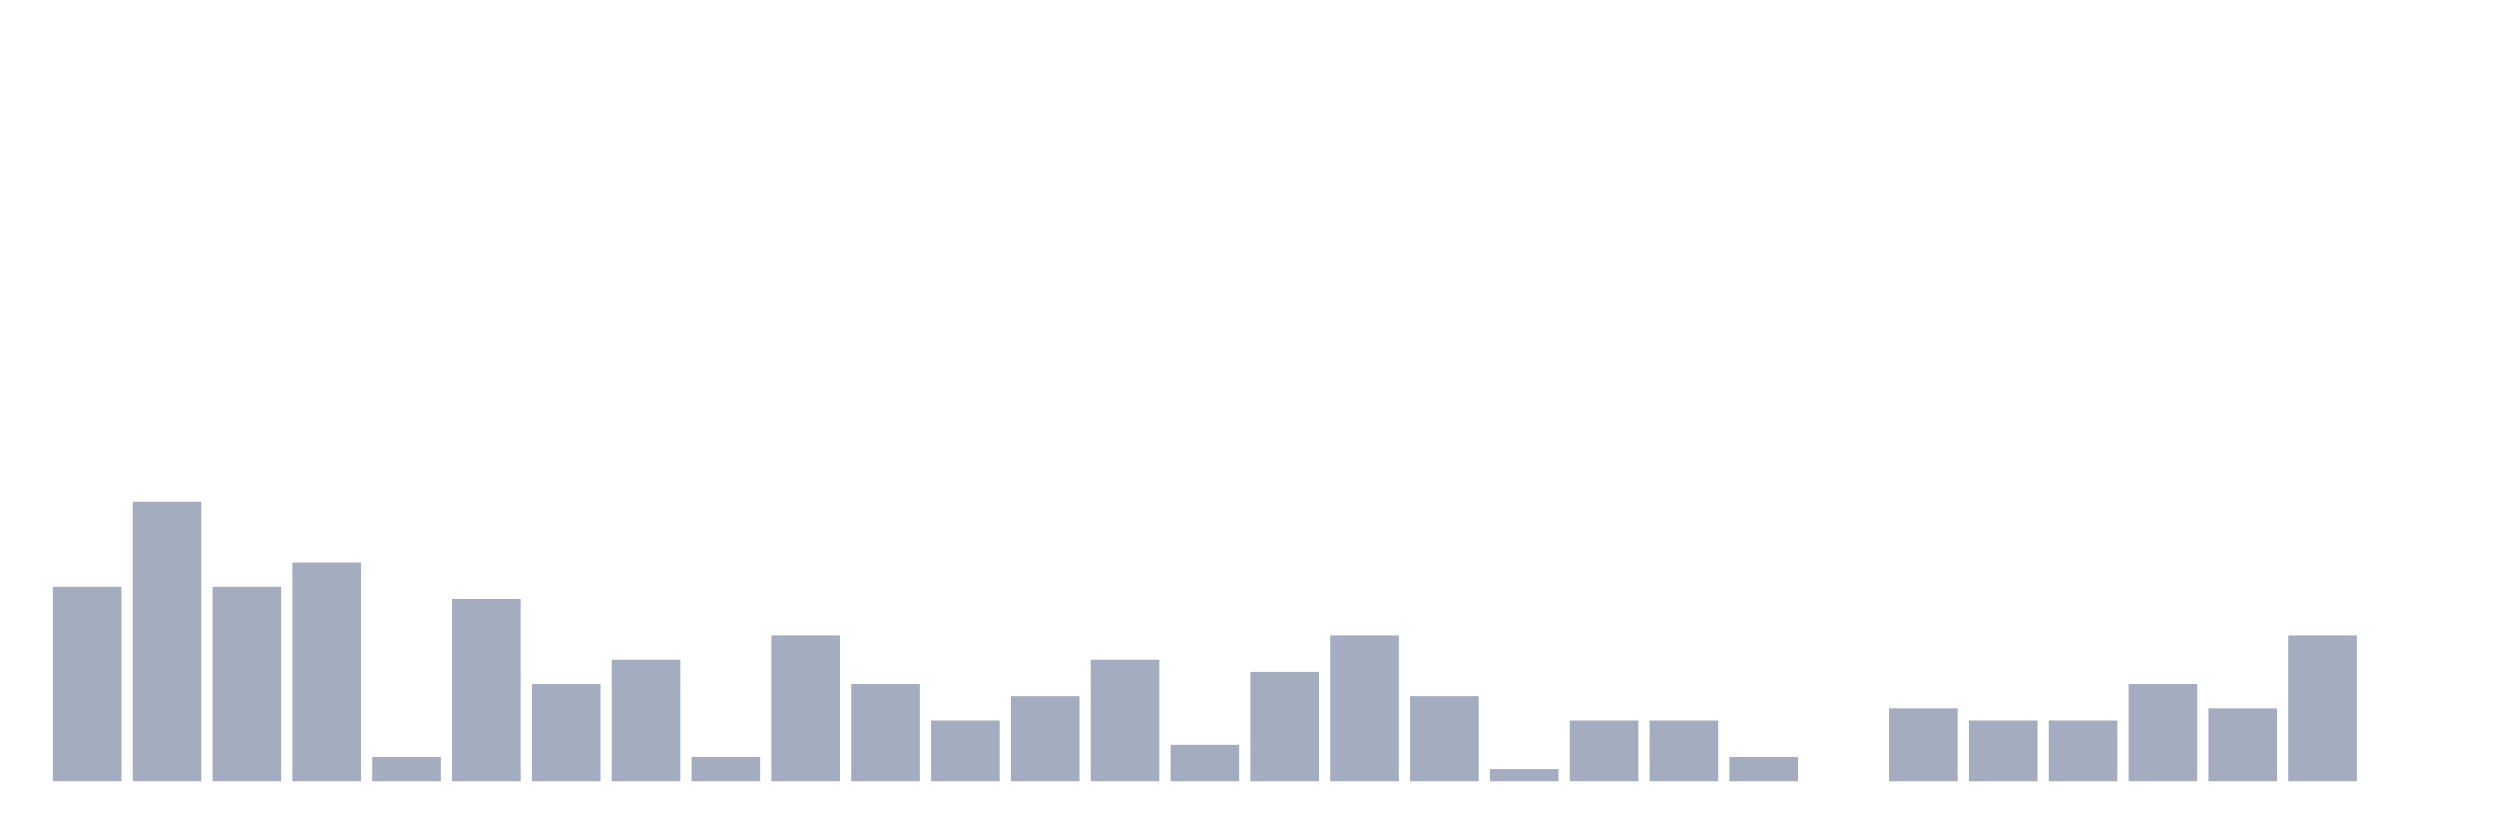
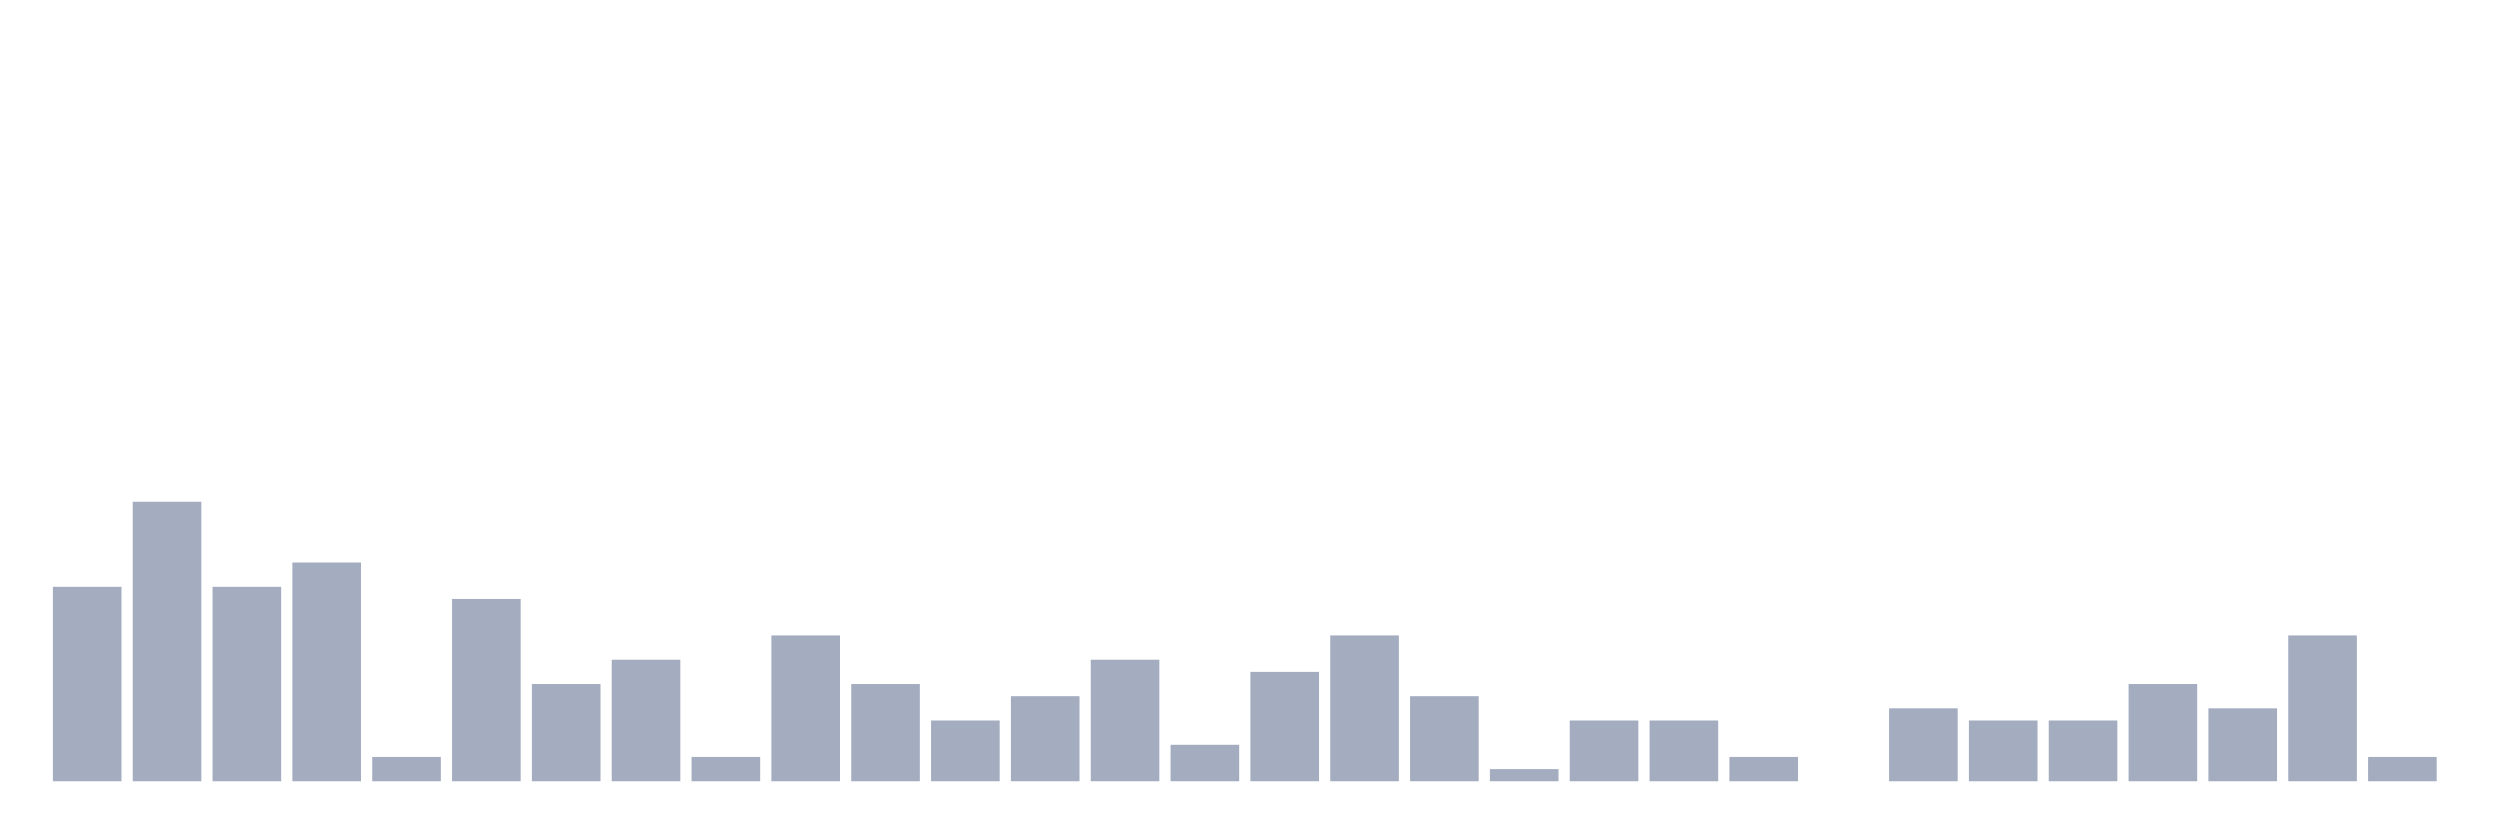
<svg xmlns="http://www.w3.org/2000/svg" viewBox="0 0 480 160">
  <g transform="translate(10,10)">
    <rect class="bar" x="0.153" width="13.175" y="102.667" height="37.333" fill="rgb(164,173,192)" />
    <rect class="bar" x="15.482" width="13.175" y="86.333" height="53.667" fill="rgb(164,173,192)" />
    <rect class="bar" x="30.81" width="13.175" y="102.667" height="37.333" fill="rgb(164,173,192)" />
    <rect class="bar" x="46.138" width="13.175" y="98" height="42" fill="rgb(164,173,192)" />
    <rect class="bar" x="61.466" width="13.175" y="135.333" height="4.667" fill="rgb(164,173,192)" />
    <rect class="bar" x="76.794" width="13.175" y="105" height="35" fill="rgb(164,173,192)" />
    <rect class="bar" x="92.123" width="13.175" y="121.333" height="18.667" fill="rgb(164,173,192)" />
    <rect class="bar" x="107.451" width="13.175" y="116.667" height="23.333" fill="rgb(164,173,192)" />
    <rect class="bar" x="122.779" width="13.175" y="135.333" height="4.667" fill="rgb(164,173,192)" />
    <rect class="bar" x="138.107" width="13.175" y="112" height="28" fill="rgb(164,173,192)" />
    <rect class="bar" x="153.436" width="13.175" y="121.333" height="18.667" fill="rgb(164,173,192)" />
    <rect class="bar" x="168.764" width="13.175" y="128.333" height="11.667" fill="rgb(164,173,192)" />
    <rect class="bar" x="184.092" width="13.175" y="123.667" height="16.333" fill="rgb(164,173,192)" />
    <rect class="bar" x="199.42" width="13.175" y="116.667" height="23.333" fill="rgb(164,173,192)" />
    <rect class="bar" x="214.748" width="13.175" y="133" height="7" fill="rgb(164,173,192)" />
    <rect class="bar" x="230.077" width="13.175" y="119" height="21" fill="rgb(164,173,192)" />
    <rect class="bar" x="245.405" width="13.175" y="112" height="28" fill="rgb(164,173,192)" />
    <rect class="bar" x="260.733" width="13.175" y="123.667" height="16.333" fill="rgb(164,173,192)" />
    <rect class="bar" x="276.061" width="13.175" y="137.667" height="2.333" fill="rgb(164,173,192)" />
    <rect class="bar" x="291.39" width="13.175" y="128.333" height="11.667" fill="rgb(164,173,192)" />
    <rect class="bar" x="306.718" width="13.175" y="128.333" height="11.667" fill="rgb(164,173,192)" />
    <rect class="bar" x="322.046" width="13.175" y="135.333" height="4.667" fill="rgb(164,173,192)" />
    <rect class="bar" x="337.374" width="13.175" y="140" height="0" fill="rgb(164,173,192)" />
    <rect class="bar" x="352.702" width="13.175" y="126" height="14" fill="rgb(164,173,192)" />
    <rect class="bar" x="368.031" width="13.175" y="128.333" height="11.667" fill="rgb(164,173,192)" />
    <rect class="bar" x="383.359" width="13.175" y="128.333" height="11.667" fill="rgb(164,173,192)" />
    <rect class="bar" x="398.687" width="13.175" y="121.333" height="18.667" fill="rgb(164,173,192)" />
    <rect class="bar" x="414.015" width="13.175" y="126" height="14" fill="rgb(164,173,192)" />
    <rect class="bar" x="429.344" width="13.175" y="112" height="28" fill="rgb(164,173,192)" />
-     <rect class="bar" x="444.672" width="13.175" y="140" height="0" fill="rgb(164,173,192)" />
+     <rect class="bar" x="444.672" width="13.175" y="135.333" height="4.667" fill="rgb(164,173,192)" />
  </g>
</svg>
